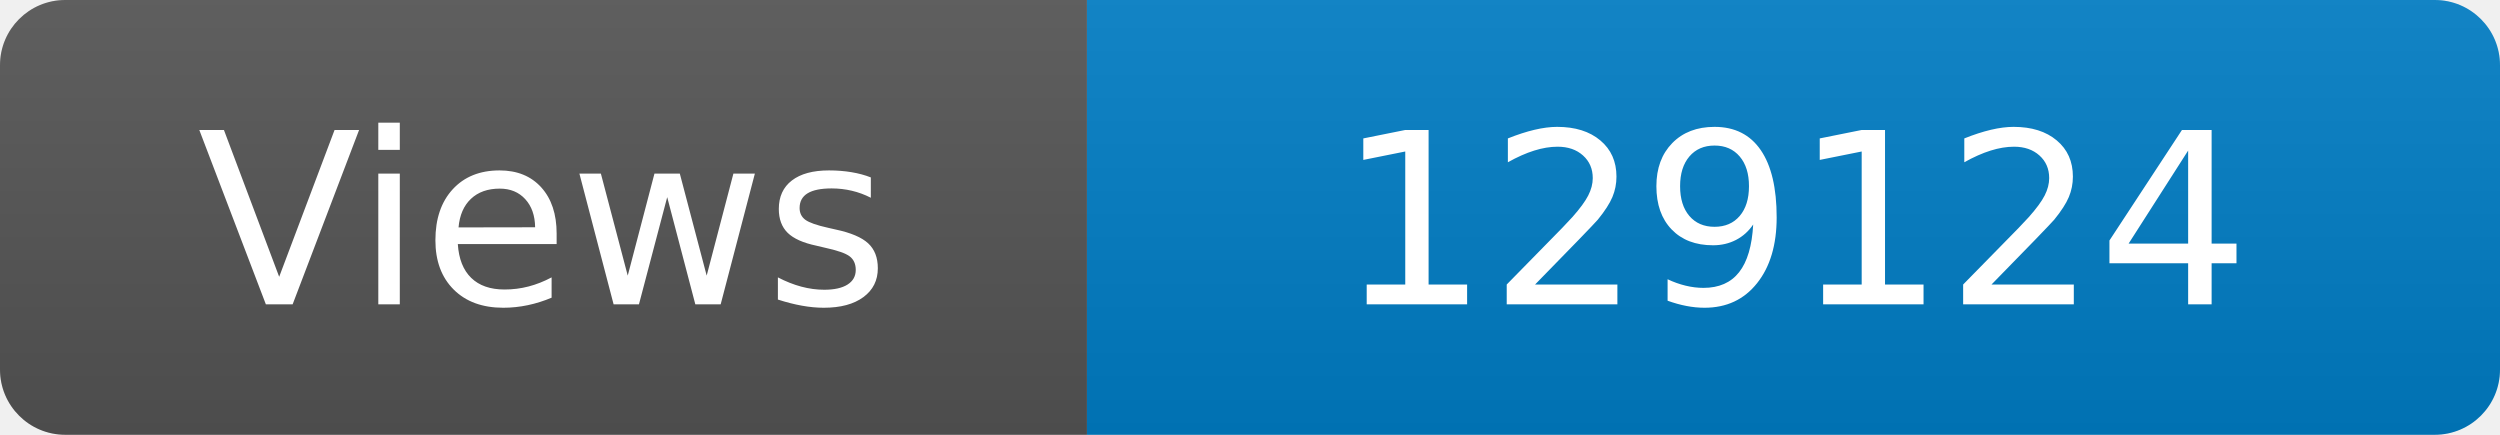
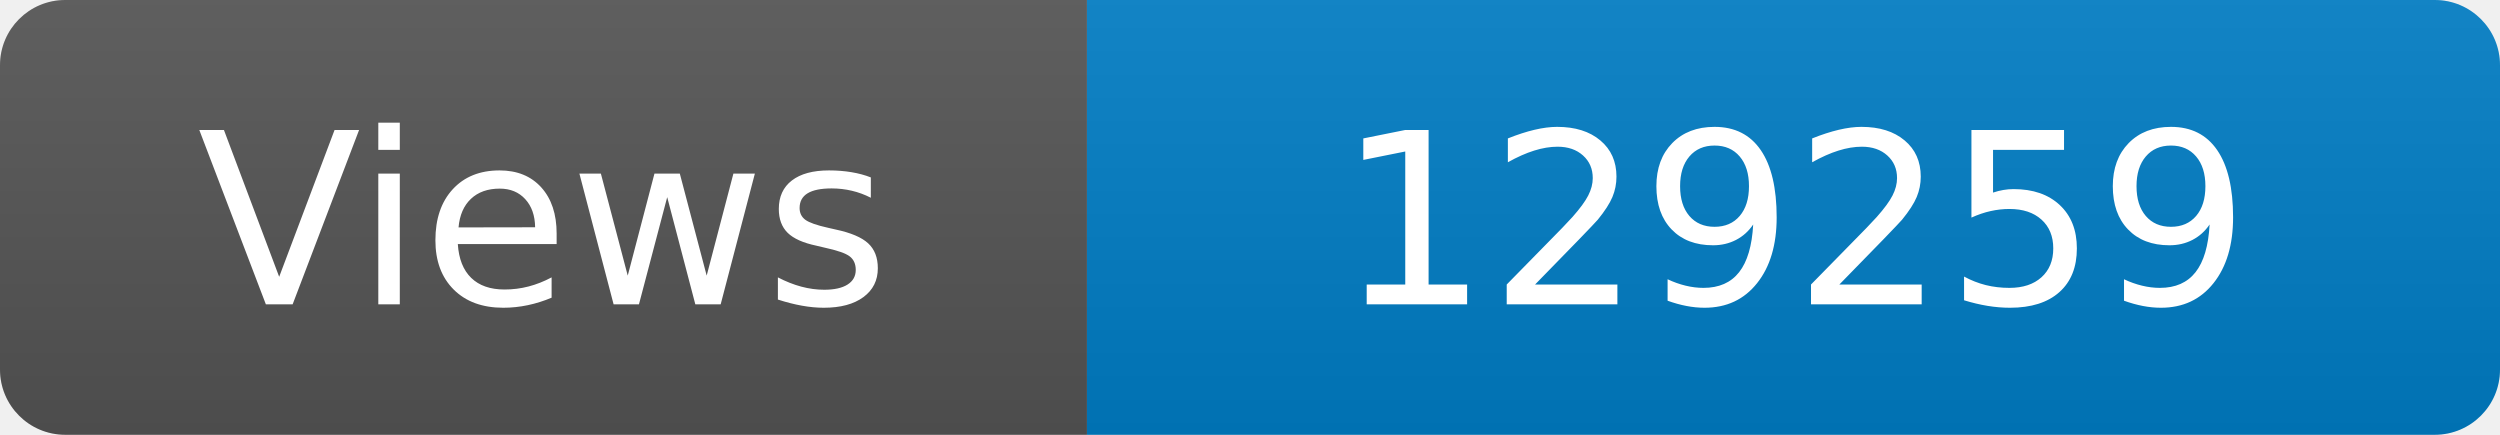
<svg xmlns="http://www.w3.org/2000/svg" width="115" height="20" role="img" aria-label="Maintained?: yes">
  <linearGradient id="s" x2="0" y2="100%">
    <stop offset="0" stop-color="#bbb" stop-opacity=".1" />
    <stop offset="1" stop-opacity=".1" />
  </linearGradient>
  <clipPath id="r">
    <rect width="115" height="20" rx="3" fill="#fff" />
  </clipPath>
  <g clip-path="url(#r)">
    <rect width="50" height="20" fill="#555" />
    <rect x="50" width="160" height="20" fill="#007ec6" />
    <rect width="115" height="20" fill="url(#s)" />
  </g>
  <g fill="#fff" text-anchor="middle" font-family="Verdana,Geneva,DejaVu Sans,sans-serif" font-size="110">
    <text x="250" y="140" transform="scale(.1)" fill="#fff">Views</text>
-     <text x="825" y="140" transform="scale(.1)" fill="#fff">129124</text>
+     <text x="825" y="140" transform="scale(.1)" fill="#fff">129259</text>
  </g>
</svg>
